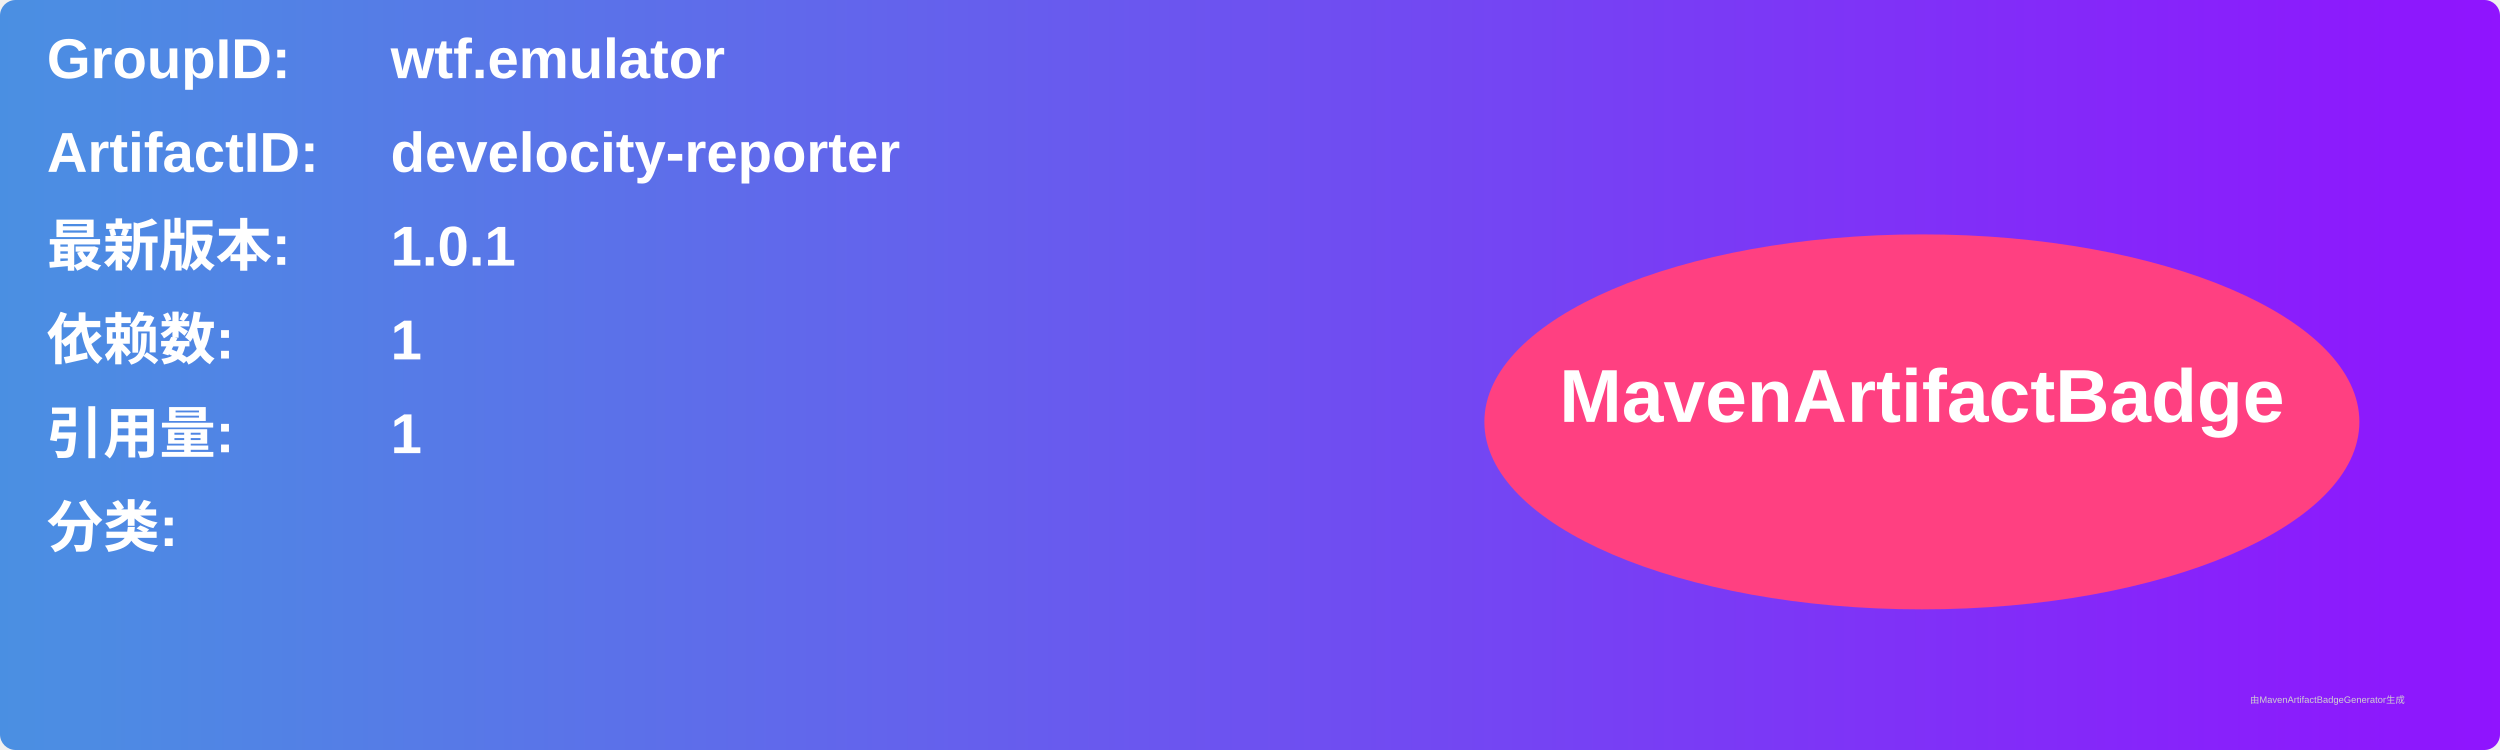
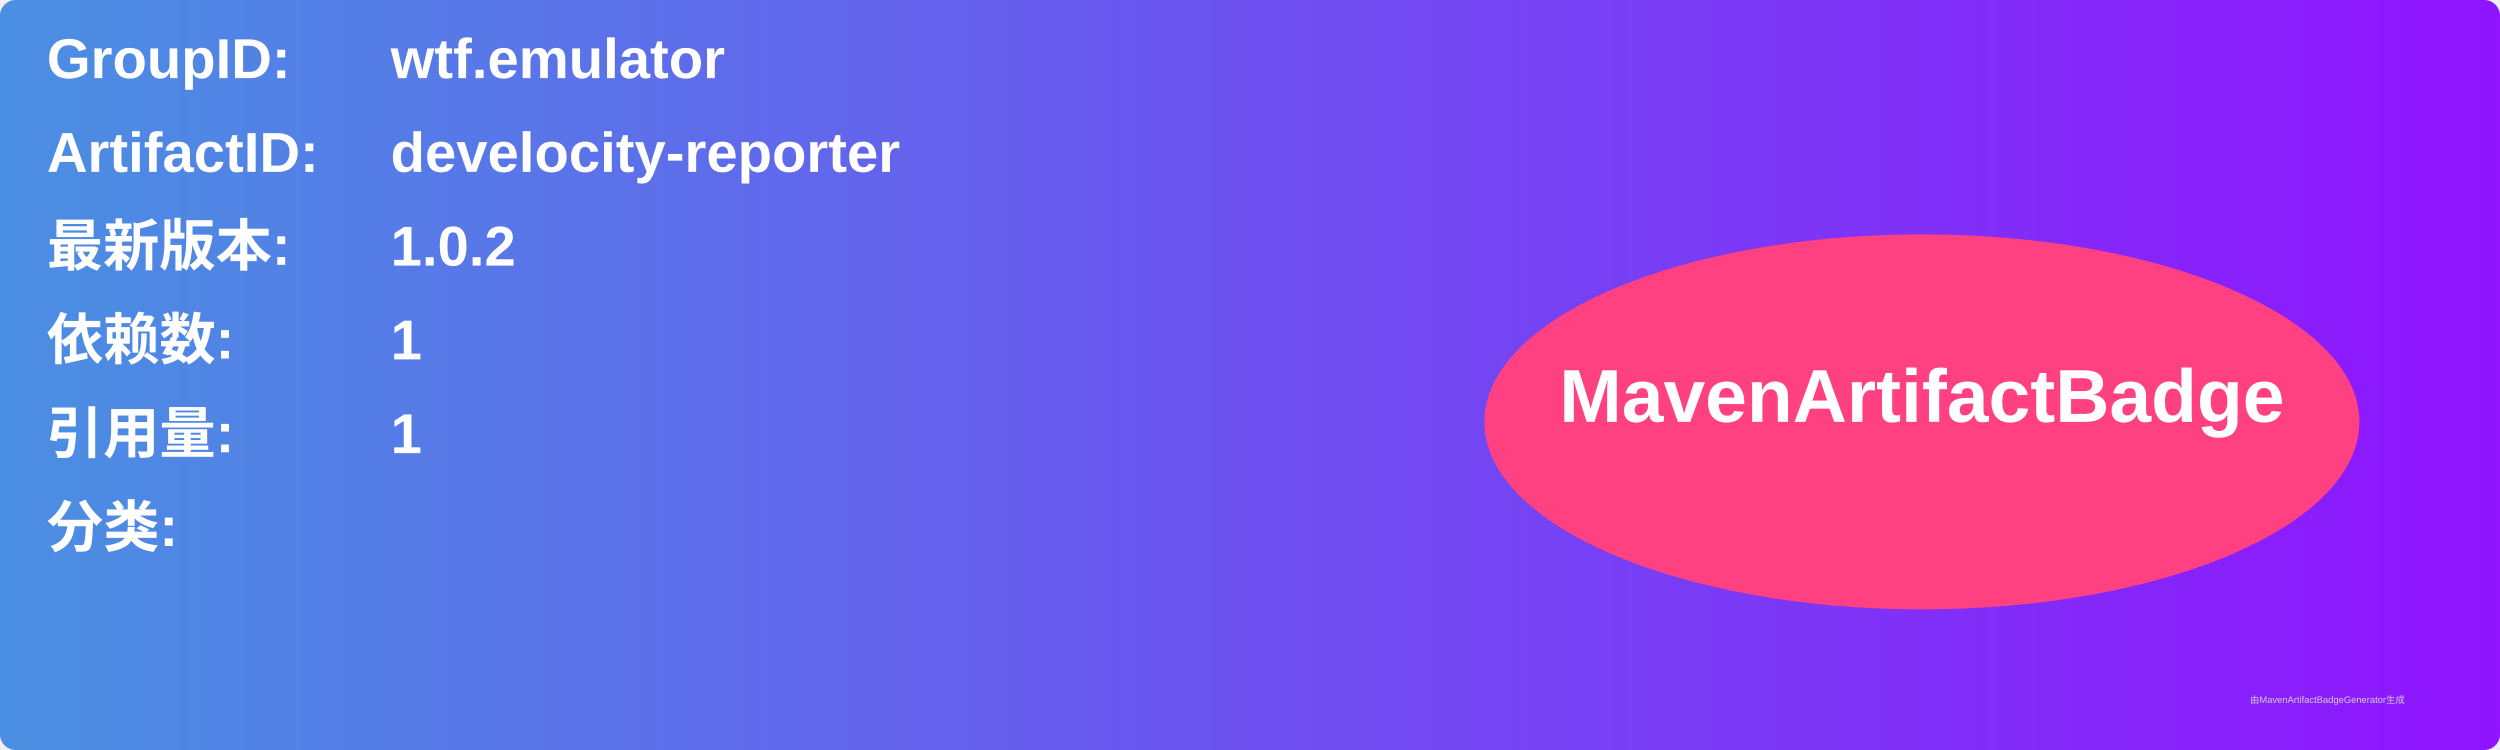
<svg xmlns="http://www.w3.org/2000/svg" width="800" height="240" viewBox="0 0 800 240">
  <linearGradient id="grad" x1="0%" y1="0%" x2="100%" y2="0%">
    <stop offset="0%" stop-color="#4a90e2" />
    <stop offset="100%" stop-color="#9013fe" />
  </linearGradient>
  <rect width="100%" height="100%" rx="5" ry="5" fill="url(#grad)" />
  <g transform="translate(15, 15)">
    <text x="0" y="10" font-family="Arial" font-size="18" fill="white" font-weight="bold" width="260">GroupID:</text>
    <text x="110" y="10" font-family="Arial" font-size="18" fill="white" font-weight="bold" width="460">wtf.emulator</text>
    <text x="0" y="40" font-family="Arial" font-size="18" fill="white" font-weight="bold" width="260">ArtifactID:</text>
    <text x="110" y="40" font-family="Arial" font-size="18" fill="white" font-weight="bold" width="460">develocity-reporter</text>
    <text x="0" y="70" font-family="Arial" font-size="18" fill="white" font-weight="bold">最新版本:</text>
    <text x="110" y="70" font-family="Arial" font-size="18" fill="white" font-weight="bold">
-       <tspan font-weight="bold">1.0.1</tspan>
+       <tspan font-weight="bold">1.0.2</tspan>
    </text>
    <text x="0" y="100" font-family="Arial" font-size="18" fill="white" font-weight="bold">依赖数: </text>
    <text x="110" y="100" font-family="Arial" font-size="18" fill="white">
      <tspan font-weight="bold">1</tspan>
    </text>
    <text x="0" y="130" font-family="Arial" font-size="18" fill="white" font-weight="bold">引用量: </text>
    <text x="110" y="130" font-family="Arial" font-size="18" fill="white">
      <tspan font-weight="bold">1</tspan>
    </text>
    <text x="0" y="160" font-family="Arial" font-size="18" fill="white" font-weight="bold">分类:</text>
    <text x="10" y="190" font-family="Arial" font-size="10" fill="white">
      <tspan font-weight="bold" />
    </text>
    <ellipse cx="600" cy="120" rx="140" ry="60" fill="#ff4081" />
    <text x="600" y="120" text-anchor="middle" font-family="Arial" font-size="24" fill="white" font-weight="bold">MavenArtifactBadge</text>
  </g>
  <text x="720" y="225" font-family="Arial" font-size="3" fill="#d0d0d0">由MavenArtifactBadgeGenerator生成</text>
</svg>
